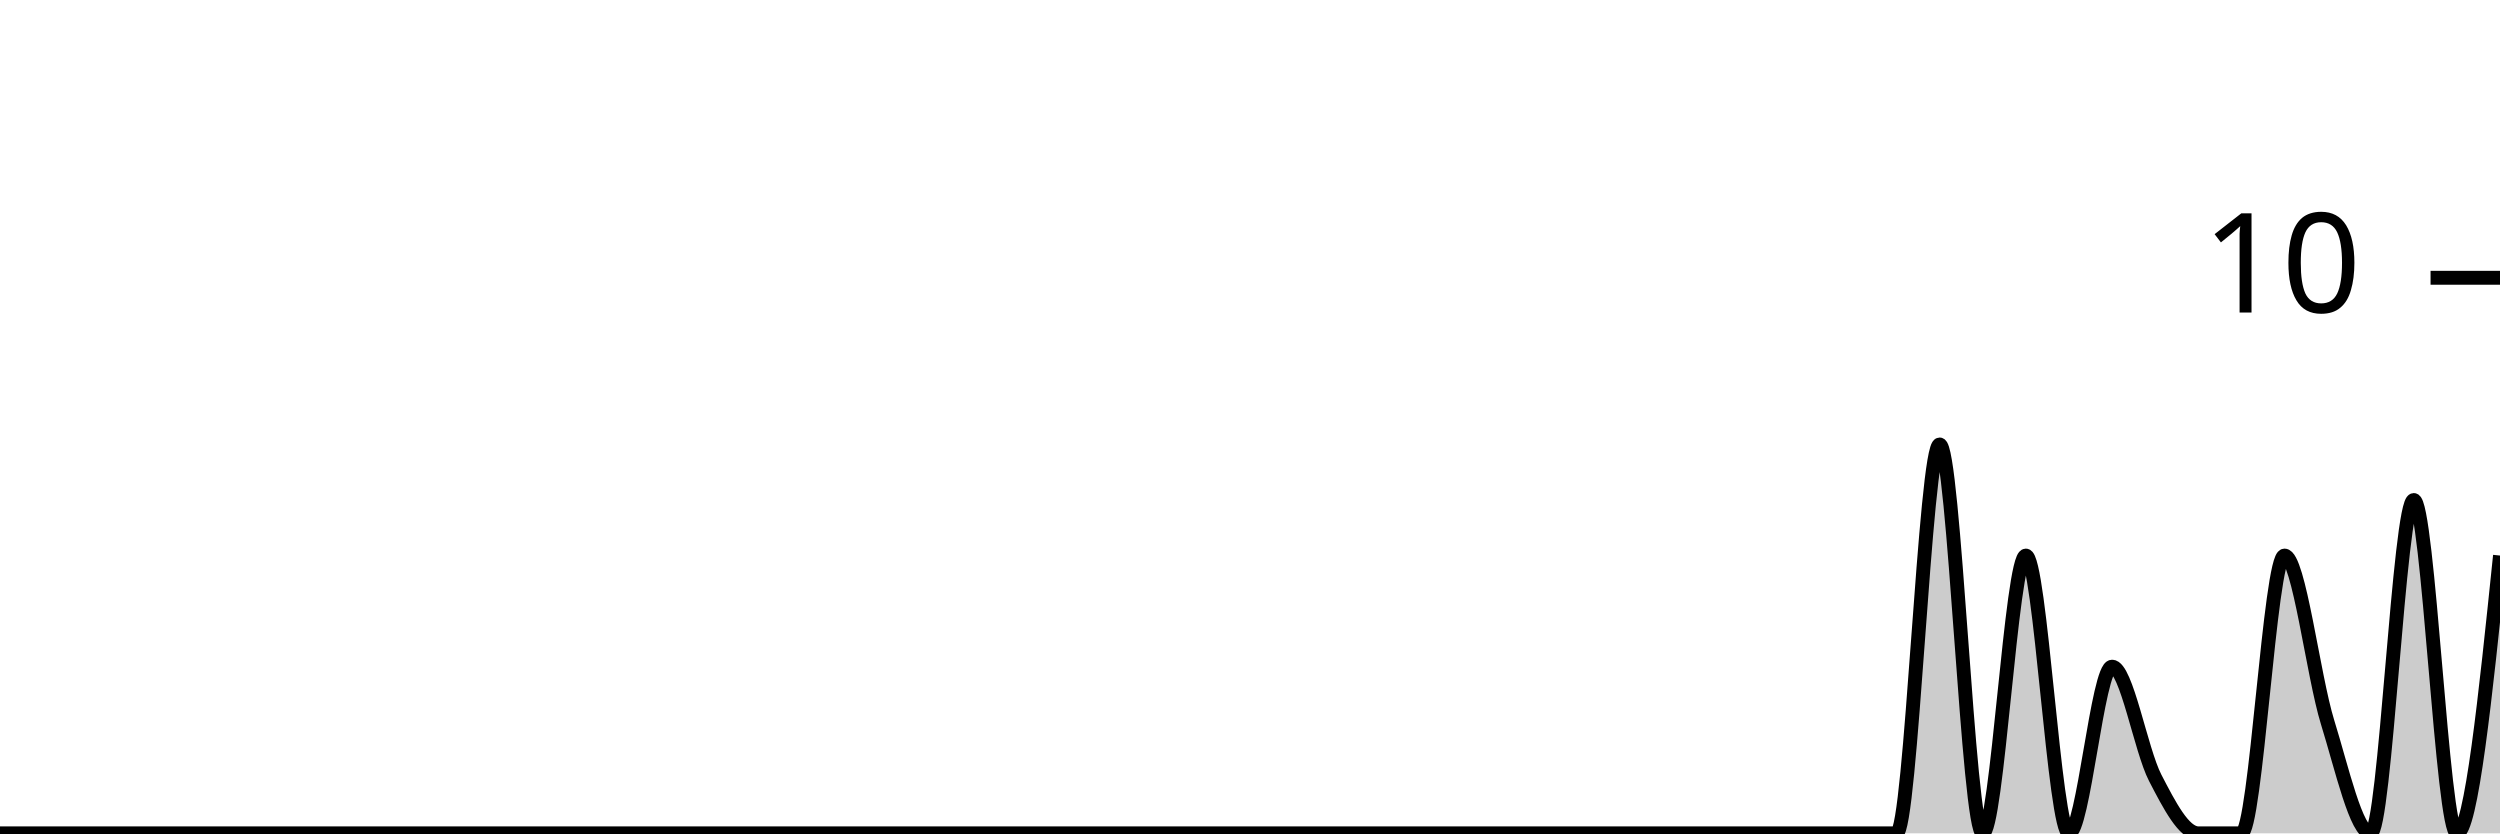
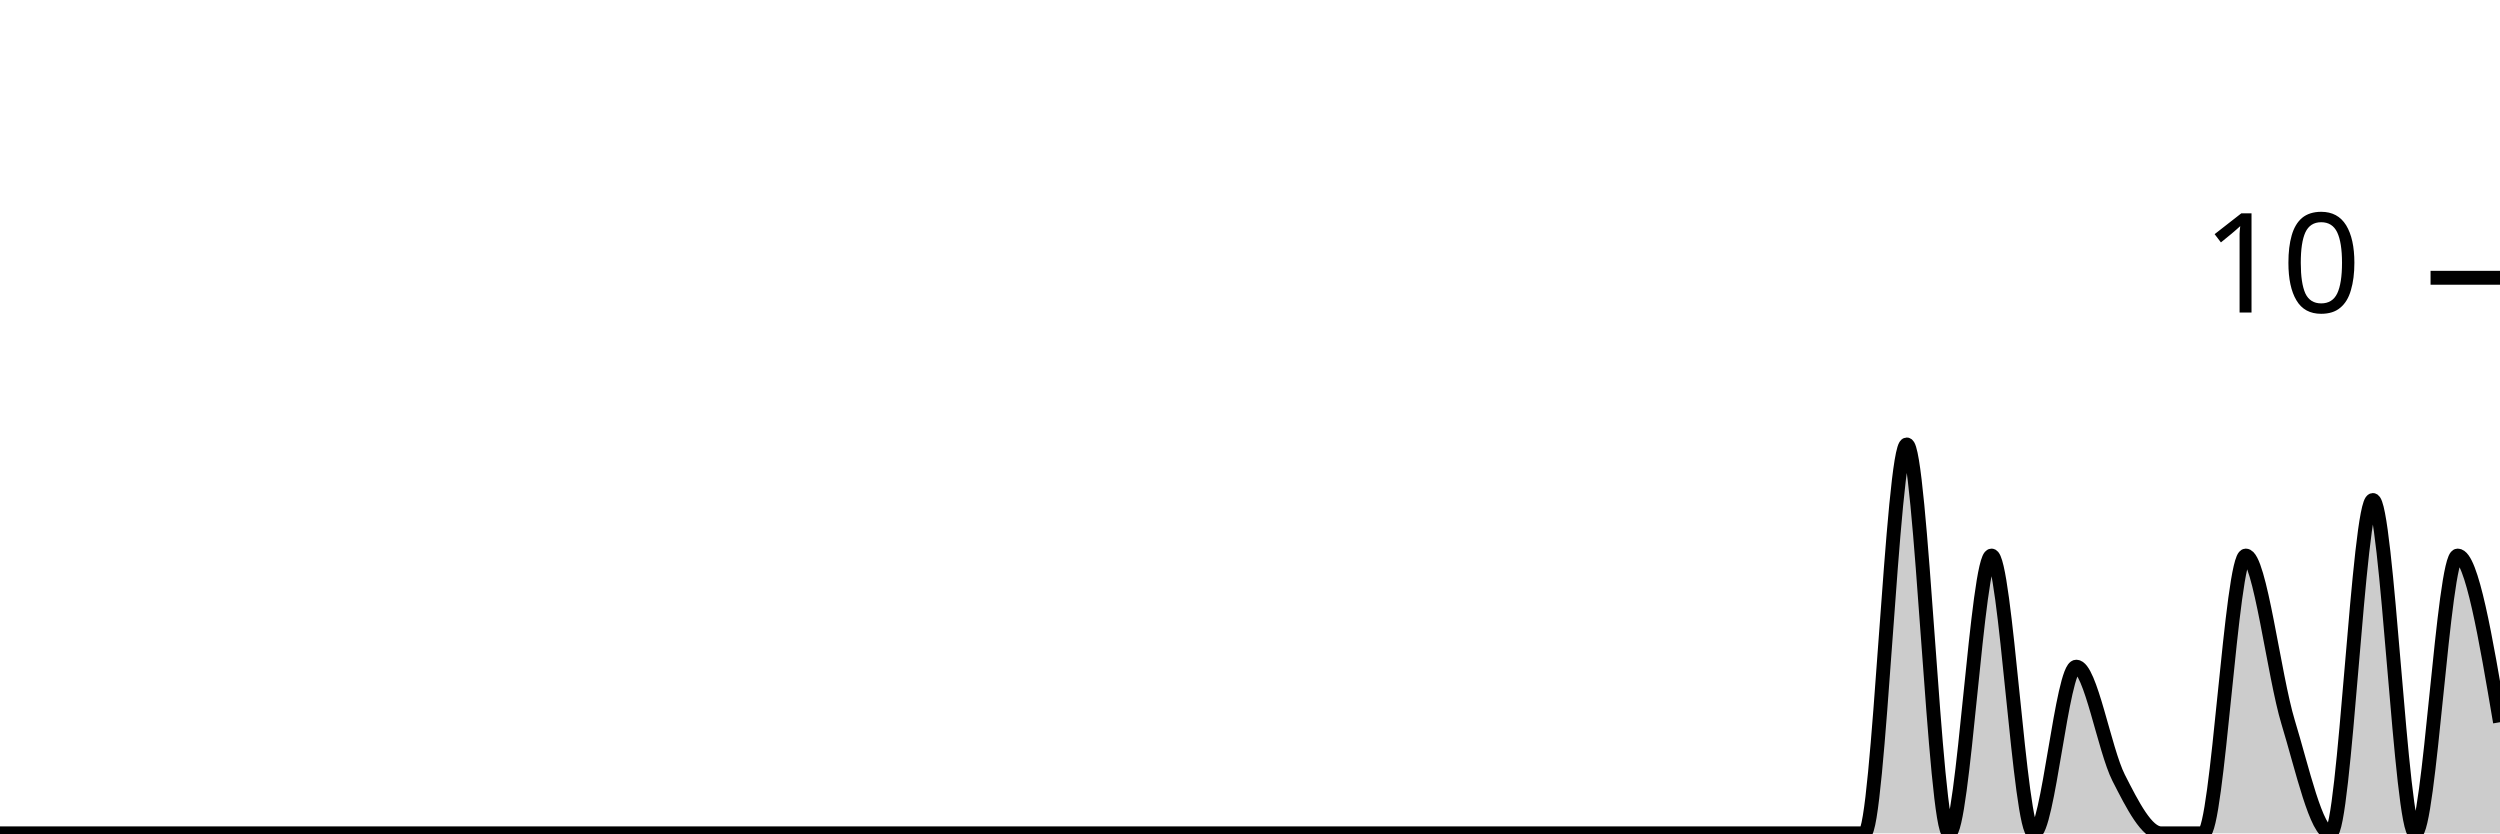
<svg xmlns="http://www.w3.org/2000/svg" viewBox="0 0 180 60">
  <g transform="translate(0,20)">
-     <path class="area" fill="rgba(0, 0, 0, 0.2)" d="M0,40C1.034,40,2.069,40,3.103,40C4.138,40,5.172,40,6.207,40C7.241,40,8.276,40,9.31,40C10.345,40,11.379,40,12.414,40C13.448,40,14.483,40,15.517,40C16.552,40,17.586,40,18.621,40C19.655,40,20.69,40,21.724,40C22.759,40,23.793,40,24.828,40C25.862,40,26.897,40,27.931,40C28.966,40,30,40,31.034,40C32.069,40,33.103,40,34.138,40C35.172,40,36.207,40,37.241,40C38.276,40,39.31,40,40.345,40C41.379,40,42.414,40,43.448,40C44.483,40,45.517,40,46.552,40C47.586,40,48.621,40,49.655,40C50.69,40,51.724,40,52.759,40C53.793,40,54.828,40,55.862,40C56.897,40,57.931,40,58.966,40C60,40,61.034,40,62.069,40C63.103,40,64.138,40,65.172,40C66.207,40,67.241,40,68.276,40C69.31,40,70.345,40,71.379,40C72.414,40,73.448,40,74.483,40C75.517,40,76.552,40,77.586,40C78.621,40,79.655,40,80.69,40C81.724,40,82.759,40,83.793,40C84.828,40,85.862,40,86.897,40C87.931,40,88.966,40,90,40C91.034,40,92.069,40,93.103,40C94.138,40,95.172,40,96.207,40C97.241,40,98.276,40,99.31,40C100.345,40,101.379,40,102.414,40C103.448,40,104.483,40,105.517,40C106.552,40,107.586,40,108.621,40C109.655,40,110.69,40,111.724,40C112.759,40,113.793,40,114.828,40C115.862,40,116.897,40,117.931,40C118.966,40,120,40,121.034,40C122.069,40,123.103,40,124.138,40C125.172,40,126.207,40,127.241,40C128.276,40,129.31,40,130.345,40C131.379,40,132.414,40,133.448,40C134.483,40,135.517,40,136.552,40C137.586,40,138.621,12,139.655,12C140.69,12,141.724,40,142.759,40C143.793,40,144.828,20,145.862,20C146.897,20,147.931,40,148.966,40C150,40,151.034,28,152.069,28C153.103,28,154.138,34,155.172,36C156.207,38,157.241,40,158.276,40C159.31,40,160.345,40,161.379,40C162.414,40,163.448,20,164.483,20C165.517,20,166.552,28.667,167.586,32C168.621,35.333,169.655,40,170.69,40C171.724,40,172.759,16,173.793,16C174.828,16,175.862,40,176.897,40C177.931,40,178.966,30,180,20L180,40C178.966,40,177.931,40,176.897,40C175.862,40,174.828,40,173.793,40C172.759,40,171.724,40,170.69,40C169.655,40,168.621,40,167.586,40C166.552,40,165.517,40,164.483,40C163.448,40,162.414,40,161.379,40C160.345,40,159.31,40,158.276,40C157.241,40,156.207,40,155.172,40C154.138,40,153.103,40,152.069,40C151.034,40,150,40,148.966,40C147.931,40,146.897,40,145.862,40C144.828,40,143.793,40,142.759,40C141.724,40,140.69,40,139.655,40C138.621,40,137.586,40,136.552,40C135.517,40,134.483,40,133.448,40C132.414,40,131.379,40,130.345,40C129.31,40,128.276,40,127.241,40C126.207,40,125.172,40,124.138,40C123.103,40,122.069,40,121.034,40C120,40,118.966,40,117.931,40C116.897,40,115.862,40,114.828,40C113.793,40,112.759,40,111.724,40C110.69,40,109.655,40,108.621,40C107.586,40,106.552,40,105.517,40C104.483,40,103.448,40,102.414,40C101.379,40,100.345,40,99.31,40C98.276,40,97.241,40,96.207,40C95.172,40,94.138,40,93.103,40C92.069,40,91.034,40,90,40C88.966,40,87.931,40,86.897,40C85.862,40,84.828,40,83.793,40C82.759,40,81.724,40,80.69,40C79.655,40,78.621,40,77.586,40C76.552,40,75.517,40,74.483,40C73.448,40,72.414,40,71.379,40C70.345,40,69.31,40,68.276,40C67.241,40,66.207,40,65.172,40C64.138,40,63.103,40,62.069,40C61.034,40,60,40,58.966,40C57.931,40,56.897,40,55.862,40C54.828,40,53.793,40,52.759,40C51.724,40,50.69,40,49.655,40C48.621,40,47.586,40,46.552,40C45.517,40,44.483,40,43.448,40C42.414,40,41.379,40,40.345,40C39.31,40,38.276,40,37.241,40C36.207,40,35.172,40,34.138,40C33.103,40,32.069,40,31.034,40C30,40,28.966,40,27.931,40C26.897,40,25.862,40,24.828,40C23.793,40,22.759,40,21.724,40C20.69,40,19.655,40,18.621,40C17.586,40,16.552,40,15.517,40C14.483,40,13.448,40,12.414,40C11.379,40,10.345,40,9.31,40C8.276,40,7.241,40,6.207,40C5.172,40,4.138,40,3.103,40C2.069,40,1.034,40,0,40Z" />
-     <path class="line" stroke="black" fill="none" d="M0,40C1.034,40,2.069,40,3.103,40C4.138,40,5.172,40,6.207,40C7.241,40,8.276,40,9.31,40C10.345,40,11.379,40,12.414,40C13.448,40,14.483,40,15.517,40C16.552,40,17.586,40,18.621,40C19.655,40,20.69,40,21.724,40C22.759,40,23.793,40,24.828,40C25.862,40,26.897,40,27.931,40C28.966,40,30,40,31.034,40C32.069,40,33.103,40,34.138,40C35.172,40,36.207,40,37.241,40C38.276,40,39.31,40,40.345,40C41.379,40,42.414,40,43.448,40C44.483,40,45.517,40,46.552,40C47.586,40,48.621,40,49.655,40C50.69,40,51.724,40,52.759,40C53.793,40,54.828,40,55.862,40C56.897,40,57.931,40,58.966,40C60,40,61.034,40,62.069,40C63.103,40,64.138,40,65.172,40C66.207,40,67.241,40,68.276,40C69.31,40,70.345,40,71.379,40C72.414,40,73.448,40,74.483,40C75.517,40,76.552,40,77.586,40C78.621,40,79.655,40,80.69,40C81.724,40,82.759,40,83.793,40C84.828,40,85.862,40,86.897,40C87.931,40,88.966,40,90,40C91.034,40,92.069,40,93.103,40C94.138,40,95.172,40,96.207,40C97.241,40,98.276,40,99.31,40C100.345,40,101.379,40,102.414,40C103.448,40,104.483,40,105.517,40C106.552,40,107.586,40,108.621,40C109.655,40,110.69,40,111.724,40C112.759,40,113.793,40,114.828,40C115.862,40,116.897,40,117.931,40C118.966,40,120,40,121.034,40C122.069,40,123.103,40,124.138,40C125.172,40,126.207,40,127.241,40C128.276,40,129.31,40,130.345,40C131.379,40,132.414,40,133.448,40C134.483,40,135.517,40,136.552,40C137.586,40,138.621,12,139.655,12C140.69,12,141.724,40,142.759,40C143.793,40,144.828,20,145.862,20C146.897,20,147.931,40,148.966,40C150,40,151.034,28,152.069,28C153.103,28,154.138,34,155.172,36C156.207,38,157.241,40,158.276,40C159.31,40,160.345,40,161.379,40C162.414,40,163.448,20,164.483,20C165.517,20,166.552,28.667,167.586,32C168.621,35.333,169.655,40,170.69,40C171.724,40,172.759,16,173.793,16C174.828,16,175.862,40,176.897,40C177.931,40,178.966,30,180,20" />
+     <path class="area" fill="rgba(0, 0, 0, 0.2)" d="M0,40C1.017,40,2.034,40,3.051,40C4.068,40,5.085,40,6.102,40C7.119,40,8.136,40,9.153,40C10.169,40,11.186,40,12.203,40C13.22,40,14.237,40,15.254,40C16.271,40,17.288,40,18.305,40C19.322,40,20.339,40,21.356,40C22.373,40,23.39,40,24.407,40C25.424,40,26.441,40,27.458,40C28.475,40,29.492,40,30.508,40C31.525,40,32.542,40,33.559,40C34.576,40,35.593,40,36.61,40C37.627,40,38.644,40,39.661,40C40.678,40,41.695,40,42.712,40C43.729,40,44.746,40,45.763,40C46.78,40,47.797,40,48.814,40C49.831,40,50.847,40,51.864,40C52.881,40,53.898,40,54.915,40C55.932,40,56.949,40,57.966,40C58.983,40,60,40,61.017,40C62.034,40,63.051,40,64.068,40C65.085,40,66.102,40,67.119,40C68.136,40,69.153,40,70.169,40C71.186,40,72.203,40,73.22,40C74.237,40,75.254,40,76.271,40C77.288,40,78.305,40,79.322,40C80.339,40,81.356,40,82.373,40C83.39,40,84.407,40,85.424,40C86.441,40,87.458,40,88.475,40C89.492,40,90.508,40,91.525,40C92.542,40,93.559,40,94.576,40C95.593,40,96.61,40,97.627,40C98.644,40,99.661,40,100.678,40C101.695,40,102.712,40,103.729,40C104.746,40,105.763,40,106.78,40C107.797,40,108.814,40,109.831,40C110.847,40,111.864,40,112.881,40C113.898,40,114.915,40,115.932,40C116.949,40,117.966,40,118.983,40C120,40,121.017,40,122.034,40C123.051,40,124.068,40,125.085,40C126.102,40,127.119,40,128.136,40C129.153,40,130.169,40,131.186,40C132.203,40,133.22,40,134.237,40C135.254,40,136.271,12,137.288,12C138.305,12,139.322,40,140.339,40C141.356,40,142.373,20,143.39,20C144.407,20,145.424,40,146.441,40C147.458,40,148.475,28,149.492,28C150.508,28,151.525,34,152.542,36C153.559,38,154.576,40,155.593,40C156.61,40,157.627,40,158.644,40C159.661,40,160.678,20,161.695,20C162.712,20,163.729,28.667,164.746,32C165.763,35.333,166.78,40,167.797,40C168.814,40,169.831,16,170.847,16C171.864,16,172.881,40,173.898,40C174.915,40,175.932,20,176.949,20C177.966,20,178.983,26,180,32L180,40C178.983,40,177.966,40,176.949,40C175.932,40,174.915,40,173.898,40C172.881,40,171.864,40,170.847,40C169.831,40,168.814,40,167.797,40C166.78,40,165.763,40,164.746,40C163.729,40,162.712,40,161.695,40C160.678,40,159.661,40,158.644,40C157.627,40,156.61,40,155.593,40C154.576,40,153.559,40,152.542,40C151.525,40,150.508,40,149.492,40C148.475,40,147.458,40,146.441,40C145.424,40,144.407,40,143.39,40C142.373,40,141.356,40,140.339,40C139.322,40,138.305,40,137.288,40C136.271,40,135.254,40,134.237,40C133.22,40,132.203,40,131.186,40C130.169,40,129.153,40,128.136,40C127.119,40,126.102,40,125.085,40C124.068,40,123.051,40,122.034,40C121.017,40,120,40,118.983,40C117.966,40,116.949,40,115.932,40C114.915,40,113.898,40,112.881,40C111.864,40,110.847,40,109.831,40C108.814,40,107.797,40,106.78,40C105.763,40,104.746,40,103.729,40C102.712,40,101.695,40,100.678,40C99.661,40,98.644,40,97.627,40C96.61,40,95.593,40,94.576,40C93.559,40,92.542,40,91.525,40C90.508,40,89.492,40,88.475,40C87.458,40,86.441,40,85.424,40C84.407,40,83.39,40,82.373,40C81.356,40,80.339,40,79.322,40C78.305,40,77.288,40,76.271,40C75.254,40,74.237,40,73.22,40C72.203,40,71.186,40,70.169,40C69.153,40,68.136,40,67.119,40C66.102,40,65.085,40,64.068,40C63.051,40,62.034,40,61.017,40C60,40,58.983,40,57.966,40C56.949,40,55.932,40,54.915,40C53.898,40,52.881,40,51.864,40C50.847,40,49.831,40,48.814,40C47.797,40,46.78,40,45.763,40C44.746,40,43.729,40,42.712,40C41.695,40,40.678,40,39.661,40C38.644,40,37.627,40,36.61,40C35.593,40,34.576,40,33.559,40C32.542,40,31.525,40,30.508,40C29.492,40,28.475,40,27.458,40C26.441,40,25.424,40,24.407,40C23.39,40,22.373,40,21.356,40C20.339,40,19.322,40,18.305,40C17.288,40,16.271,40,15.254,40C14.237,40,13.22,40,12.203,40C11.186,40,10.169,40,9.153,40C8.136,40,7.119,40,6.102,40C5.085,40,4.068,40,3.051,40C2.034,40,1.017,40,0,40Z" />
+     <path class="line" stroke="black" fill="none" d="M0,40C1.017,40,2.034,40,3.051,40C4.068,40,5.085,40,6.102,40C7.119,40,8.136,40,9.153,40C10.169,40,11.186,40,12.203,40C13.22,40,14.237,40,15.254,40C16.271,40,17.288,40,18.305,40C19.322,40,20.339,40,21.356,40C22.373,40,23.39,40,24.407,40C25.424,40,26.441,40,27.458,40C28.475,40,29.492,40,30.508,40C31.525,40,32.542,40,33.559,40C34.576,40,35.593,40,36.61,40C37.627,40,38.644,40,39.661,40C40.678,40,41.695,40,42.712,40C43.729,40,44.746,40,45.763,40C46.78,40,47.797,40,48.814,40C49.831,40,50.847,40,51.864,40C52.881,40,53.898,40,54.915,40C55.932,40,56.949,40,57.966,40C58.983,40,60,40,61.017,40C62.034,40,63.051,40,64.068,40C65.085,40,66.102,40,67.119,40C68.136,40,69.153,40,70.169,40C71.186,40,72.203,40,73.22,40C74.237,40,75.254,40,76.271,40C77.288,40,78.305,40,79.322,40C80.339,40,81.356,40,82.373,40C83.39,40,84.407,40,85.424,40C86.441,40,87.458,40,88.475,40C89.492,40,90.508,40,91.525,40C92.542,40,93.559,40,94.576,40C95.593,40,96.61,40,97.627,40C98.644,40,99.661,40,100.678,40C101.695,40,102.712,40,103.729,40C104.746,40,105.763,40,106.78,40C107.797,40,108.814,40,109.831,40C110.847,40,111.864,40,112.881,40C113.898,40,114.915,40,115.932,40C116.949,40,117.966,40,118.983,40C120,40,121.017,40,122.034,40C123.051,40,124.068,40,125.085,40C126.102,40,127.119,40,128.136,40C129.153,40,130.169,40,131.186,40C132.203,40,133.22,40,134.237,40C135.254,40,136.271,12,137.288,12C138.305,12,139.322,40,140.339,40C141.356,40,142.373,20,143.39,20C144.407,20,145.424,40,146.441,40C147.458,40,148.475,28,149.492,28C150.508,28,151.525,34,152.542,36C153.559,38,154.576,40,155.593,40C156.61,40,157.627,40,158.644,40C159.661,40,160.678,20,161.695,20C162.712,20,163.729,28.667,164.746,32C165.763,35.333,166.78,40,167.797,40C168.814,40,169.831,16,170.847,16C171.864,16,172.881,40,173.898,40C174.915,40,175.932,20,176.949,20C177.966,20,178.983,26,180,32" />
    <path class="axis-ceiling" stroke-width="1" stroke="black" fill="none" d="M175,0L180,0" />
    <text class="axis-ceiling-label" font-family="sans-serif" text-anchor="end" font-size="10px" x="170" y="2.5">10</text>
  </g>
</svg>
